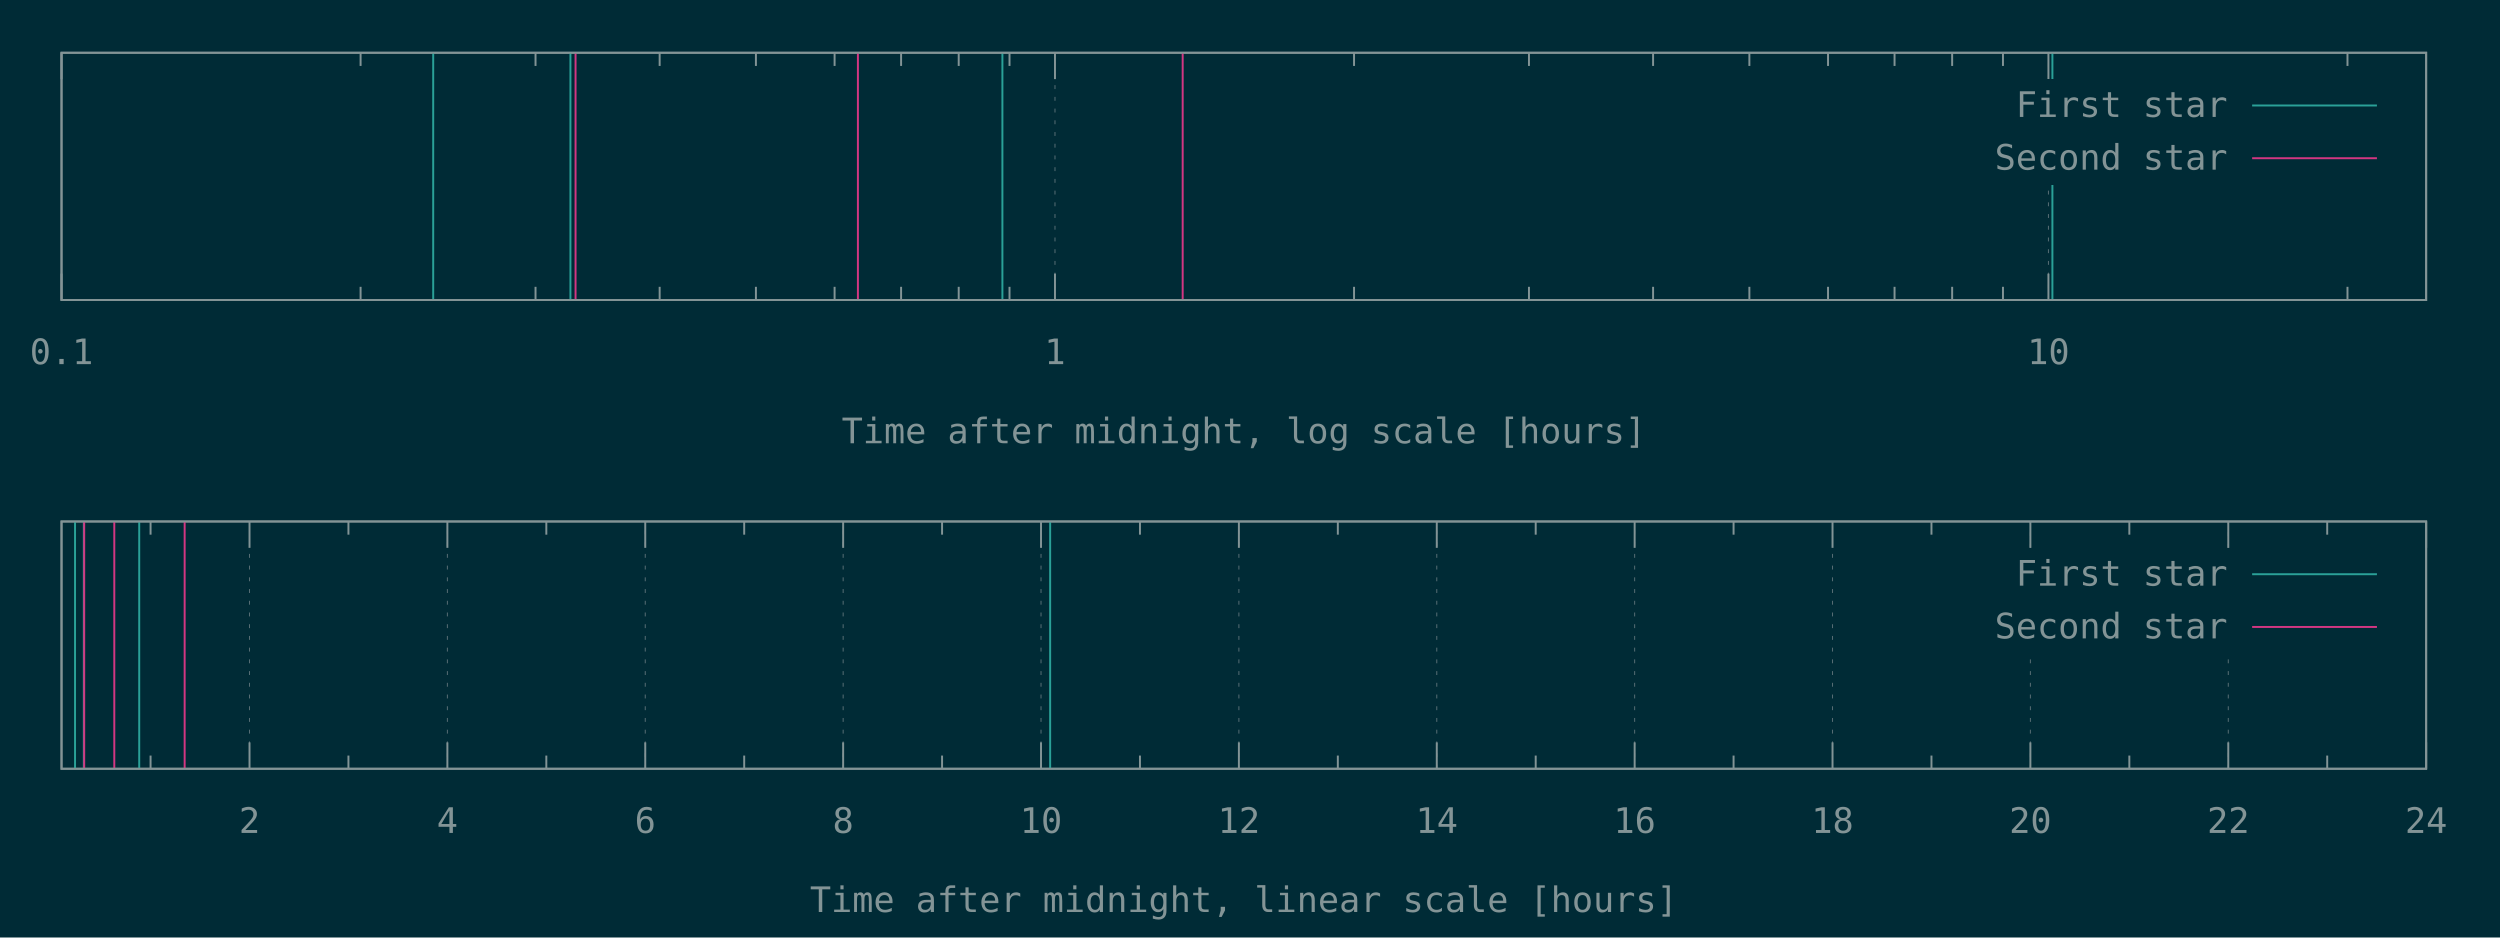
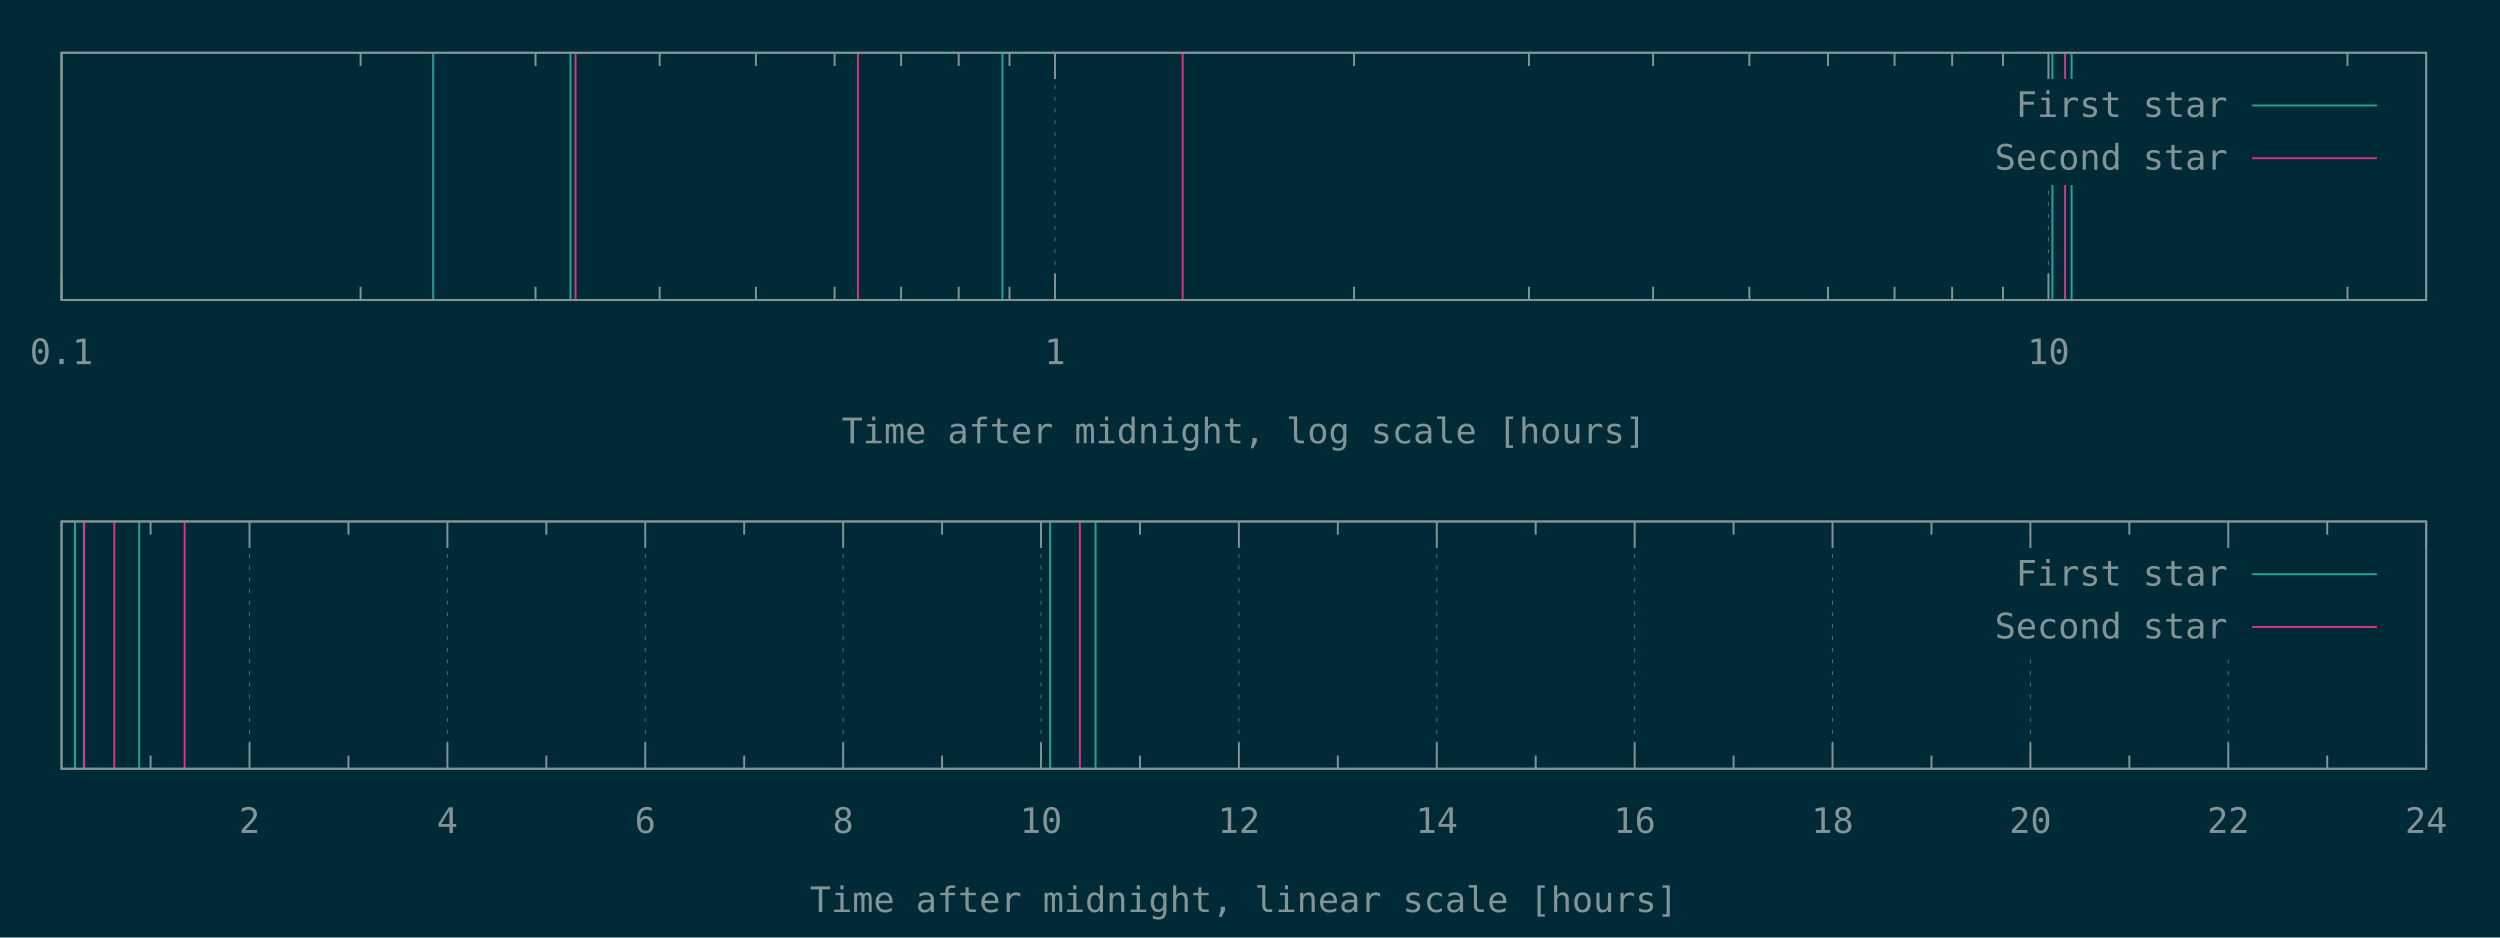
<svg xmlns="http://www.w3.org/2000/svg" xmlns:xlink="http://www.w3.org/1999/xlink" width="1280" height="480" viewBox="0 0 1280 480">
  <g id="gnuplot_canvas">
    <rect x="0" y="0" width="1280" height="480" fill="#002b36" />
    <defs>
      <circle id="gpDot" r="0.5" stroke-width="0.5" stroke="currentColor" />
      <path id="gpPt0" stroke-width="0.148" stroke="currentColor" d="M-1,0 h2 M0,-1 v2" />
      <path id="gpPt1" stroke-width="0.148" stroke="currentColor" d="M-1,-1 L1,1 M1,-1 L-1,1" />
      <path id="gpPt2" stroke-width="0.148" stroke="currentColor" d="M-1,0 L1,0 M0,-1 L0,1 M-1,-1 L1,1 M-1,1 L1,-1" />
      <rect id="gpPt3" stroke-width="0.148" stroke="currentColor" x="-1" y="-1" width="2" height="2" />
      <rect id="gpPt4" stroke-width="0.148" stroke="currentColor" fill="currentColor" x="-1" y="-1" width="2" height="2" />
      <circle id="gpPt5" stroke-width="0.148" stroke="currentColor" cx="0" cy="0" r="1" />
      <use xlink:href="#gpPt5" id="gpPt6" fill="currentColor" stroke="none" />
      <path id="gpPt7" stroke-width="0.148" stroke="currentColor" d="M0,-1.33 L-1.33,0.67 L1.33,0.67 z" />
      <use xlink:href="#gpPt7" id="gpPt8" fill="currentColor" stroke="none" />
      <use xlink:href="#gpPt7" id="gpPt9" stroke="currentColor" transform="rotate(180)" />
      <use xlink:href="#gpPt9" id="gpPt10" fill="currentColor" stroke="none" />
      <use xlink:href="#gpPt3" id="gpPt11" stroke="currentColor" transform="rotate(45)" />
      <use xlink:href="#gpPt11" id="gpPt12" fill="currentColor" stroke="none" />
      <path id="gpPt13" stroke-width="0.148" stroke="currentColor" d="M0,1.330 L1.265,0.411 L0.782,-1.067 L-0.782,-1.076 L-1.265,0.411 z" />
      <use xlink:href="#gpPt13" id="gpPt14" fill="currentColor" stroke="none" />
      <filter id="textbox" filterUnits="objectBoundingBox" x="0" y="0" height="1" width="1">
        <feFlood flood-color="#002B36" flood-opacity="1" result="bgnd" />
        <feComposite in="SourceGraphic" in2="bgnd" operator="atop" />
      </filter>
      <filter id="greybox" filterUnits="objectBoundingBox" x="0" y="0" height="1" width="1">
        <feFlood flood-color="lightgrey" flood-opacity="1" result="grey" />
        <feComposite in="SourceGraphic" in2="grey" operator="atop" />
      </filter>
    </defs>
    <g fill="none" color="#002B36" stroke="currentColor" stroke-width="1.00" stroke-linecap="butt" stroke-linejoin="miter">
</g>
    <g fill="none" color="black" stroke="currentColor" stroke-width="1.00" stroke-linecap="butt" stroke-linejoin="miter">
</g>
    <g fill="none" color="black" stroke="rgb(131, 148, 150)" stroke-width="0.50" stroke-linecap="butt" stroke-linejoin="miter">
</g>
    <g fill="none" color="gray" stroke="currentColor" stroke-width="0.50" stroke-linecap="butt" stroke-linejoin="miter">
      <path stroke="rgb( 88, 110, 117)" stroke-dasharray="2,4" class="gridline" d="M31.50,153.60 L31.50,27.01  " />
    </g>
    <g fill="none" color="gray" stroke="rgb( 88, 110, 117)" stroke-width="1.00" stroke-linecap="butt" stroke-linejoin="miter">
</g>
    <g fill="none" color="black" stroke="currentColor" stroke-width="1.00" stroke-linecap="butt" stroke-linejoin="miter">
      <path stroke="rgb(131, 148, 150)" d="M31.50,153.60 L31.50,140.10 M31.50,27.01 L31.50,40.51  " />
      <g transform="translate(31.50,186.45)" stroke="none" fill="rgb(131,148,150)" font-family="Inconsolata" font-size="18.00" text-anchor="middle">
        <text>
          <tspan font-family="Inconsolata"> 0.1</tspan>
        </text>
      </g>
    </g>
    <g fill="none" color="black" stroke="currentColor" stroke-width="1.00" stroke-linecap="butt" stroke-linejoin="miter">
      <path stroke="rgb(131, 148, 150)" d="M184.62,153.60 L184.62,146.85 M184.62,27.01 L184.62,33.76 M274.19,153.60 L274.19,146.85 M274.19,27.01 L274.19,33.76   M337.74,153.60 L337.74,146.85 M337.74,27.01 L337.74,33.76 M387.03,153.60 L387.03,146.85 M387.03,27.01 L387.03,33.76   M427.31,153.60 L427.31,146.85 M427.31,27.01 L427.31,33.76 M461.36,153.60 L461.36,146.85 M461.36,27.01 L461.36,33.76   M490.86,153.60 L490.86,146.85 M490.86,27.01 L490.86,33.76 M516.87,153.60 L516.87,146.85 M516.87,27.01 L516.87,33.76    " />
    </g>
    <g fill="none" color="black" stroke="rgb(131, 148, 150)" stroke-width="0.50" stroke-linecap="butt" stroke-linejoin="miter">
</g>
    <g fill="none" color="gray" stroke="currentColor" stroke-width="0.50" stroke-linecap="butt" stroke-linejoin="miter">
      <path stroke="rgb( 88, 110, 117)" stroke-dasharray="2,4" class="gridline" d="M540.15,153.60 L540.15,27.01  " />
    </g>
    <g fill="none" color="gray" stroke="rgb( 88, 110, 117)" stroke-width="1.00" stroke-linecap="butt" stroke-linejoin="miter">
</g>
    <g fill="none" color="black" stroke="currentColor" stroke-width="1.00" stroke-linecap="butt" stroke-linejoin="miter">
      <path stroke="rgb(131, 148, 150)" d="M540.15,153.60 L540.15,140.10 M540.15,27.01 L540.15,40.51  " />
      <g transform="translate(540.15,186.45)" stroke="none" fill="rgb(131,148,150)" font-family="Inconsolata" font-size="18.00" text-anchor="middle">
        <text>
          <tspan font-family="Inconsolata"> 1</tspan>
        </text>
      </g>
    </g>
    <g fill="none" color="black" stroke="currentColor" stroke-width="1.00" stroke-linecap="butt" stroke-linejoin="miter">
      <path stroke="rgb(131, 148, 150)" d="M693.27,153.60 L693.27,146.85 M693.27,27.01 L693.27,33.76 M782.83,153.60 L782.83,146.85 M782.83,27.01 L782.83,33.76   M846.38,153.60 L846.38,146.85 M846.38,27.01 L846.38,33.76 M895.68,153.60 L895.68,146.85 M895.68,27.01 L895.68,33.76   M935.95,153.60 L935.95,146.85 M935.95,27.01 L935.95,33.76 M970.01,153.60 L970.01,146.85 M970.01,27.01 L970.01,33.76   M999.50,153.60 L999.50,146.85 M999.50,27.01 L999.50,33.76 M1025.52,153.60 L1025.52,146.85 M1025.52,27.01 L1025.52,33.76    " />
    </g>
    <g fill="none" color="black" stroke="rgb(131, 148, 150)" stroke-width="0.50" stroke-linecap="butt" stroke-linejoin="miter">
</g>
    <g fill="none" color="gray" stroke="currentColor" stroke-width="0.50" stroke-linecap="butt" stroke-linejoin="miter">
      <path stroke="rgb( 88, 110, 117)" stroke-dasharray="2,4" class="gridline" d="M1048.80,153.60 L1048.80,94.51 M1048.80,40.51 L1048.80,27.01  " />
    </g>
    <g fill="none" color="gray" stroke="rgb( 88, 110, 117)" stroke-width="1.00" stroke-linecap="butt" stroke-linejoin="miter">
</g>
    <g fill="none" color="black" stroke="currentColor" stroke-width="1.00" stroke-linecap="butt" stroke-linejoin="miter">
      <path stroke="rgb(131, 148, 150)" d="M1048.80,153.60 L1048.80,140.10 M1048.80,27.01 L1048.80,40.51  " />
      <g transform="translate(1048.80,186.45)" stroke="none" fill="rgb(131,148,150)" font-family="Inconsolata" font-size="18.00" text-anchor="middle">
        <text>
          <tspan font-family="Inconsolata"> 10</tspan>
        </text>
      </g>
    </g>
    <g fill="none" color="black" stroke="currentColor" stroke-width="1.00" stroke-linecap="butt" stroke-linejoin="miter">
      <path stroke="rgb(131, 148, 150)" d="M1201.91,153.60 L1201.91,146.85 M1201.91,27.01 L1201.91,33.76  " />
    </g>
    <g fill="none" color="black" stroke="currentColor" stroke-width="1.00" stroke-linecap="butt" stroke-linejoin="miter">
      <path stroke="rgb(131, 148, 150)" d="M31.50,27.01 L31.50,153.60 L1242.19,153.60 L1242.19,27.01 L31.50,27.01 Z  " />
    </g>
    <g fill="none" color="black" stroke="currentColor" stroke-width="1.00" stroke-linecap="butt" stroke-linejoin="miter">
      <g transform="translate(636.84,226.95)" stroke="none" fill="rgb(131,148,150)" font-family="Inconsolata" font-size="18.00" text-anchor="middle">
        <text>
          <tspan font-family="Inconsolata">Time after midnight, log scale [hours]</tspan>
        </text>
      </g>
    </g>
    <g fill="none" color="black" stroke="currentColor" stroke-width="1.00" stroke-linecap="butt" stroke-linejoin="miter">
</g>
    <g id="gnuplot_plot_1a">
      <g fill="none" color="black" stroke="currentColor" stroke-width="1.00" stroke-linecap="butt" stroke-linejoin="miter">
-         <path stroke="rgb( 42, 161, 152)" d="M221.80,153.60 L221.80,27.01 M292.06,153.60 L292.06,27.01 M513.23,153.60 L513.23,27.01 M1050.83,153.60 L1050.83,27.01    " />
+         <path stroke="rgb( 42, 161, 152)" d="M221.80,153.60 L221.80,27.01 M292.06,153.60 L292.06,27.01 M513.23,153.60 L513.23,27.01 M1050.83,153.60 L1050.83,27.01   M1060.65,153.60 L1060.65,27.01  " />
      </g>
    </g>
    <g id="gnuplot_plot_2a">
      <g fill="none" color="black" stroke="currentColor" stroke-width="1.00" stroke-linecap="butt" stroke-linejoin="miter">
-         <path stroke="rgb(211,  54, 130)" d="M294.68,153.60 L294.68,27.01 M439.25,153.60 L439.25,27.01 M605.53,153.60 L605.53,27.01  " />
+         <path stroke="rgb(211,  54, 130)" d="M294.68,153.60 L294.68,27.01 M439.25,153.60 L439.25,27.01 M605.53,153.60 L605.53,27.01 M1057.31,153.60 L1057.31,27.01    " />
      </g>
    </g>
    <g stroke="none" shape-rendering="crispEdges">
      <polygon fill="#002B36" points="1001.89,94.51 1229.59,94.51 1229.59,40.51 1001.89,40.51 " />
    </g>
    <g id="gnuplot_plot_1a">
      <g fill="none" color="black" stroke="currentColor" stroke-width="1.00" stroke-linecap="butt" stroke-linejoin="miter">
        <g transform="translate(1140.49,59.86)" stroke="none" fill="rgb(131,148,150)" font-family="Inconsolata" font-size="18.00" text-anchor="end">
          <text>
            <tspan font-family="Inconsolata">First star</tspan>
          </text>
        </g>
      </g>
      <g fill="none" color="black" stroke="currentColor" stroke-width="1.00" stroke-linecap="butt" stroke-linejoin="miter">
        <path stroke="rgb( 42, 161, 152)" d="M1153.09,54.01 L1216.99,54.01  " />
      </g>
    </g>
    <g id="gnuplot_plot_2a">
      <g fill="none" color="black" stroke="currentColor" stroke-width="1.00" stroke-linecap="butt" stroke-linejoin="miter">
        <g transform="translate(1140.49,86.86)" stroke="none" fill="rgb(131,148,150)" font-family="Inconsolata" font-size="18.00" text-anchor="end">
          <text>
            <tspan font-family="Inconsolata">Second star</tspan>
          </text>
        </g>
      </g>
      <g fill="none" color="black" stroke="currentColor" stroke-width="1.00" stroke-linecap="butt" stroke-linejoin="miter">
        <path stroke="rgb(211,  54, 130)" d="M1153.09,81.01 L1216.99,81.01  " />
      </g>
    </g>
    <g fill="none" color="#002B36" stroke="rgb(211,  54, 130)" stroke-width="2.00" stroke-linecap="butt" stroke-linejoin="miter">
</g>
    <g fill="none" color="black" stroke="currentColor" stroke-width="2.00" stroke-linecap="butt" stroke-linejoin="miter">
</g>
    <g fill="none" color="black" stroke="black" stroke-width="1.00" stroke-linecap="butt" stroke-linejoin="miter">
</g>
    <g fill="none" color="black" stroke="currentColor" stroke-width="1.00" stroke-linecap="butt" stroke-linejoin="miter">
      <path stroke="rgb(131, 148, 150)" d="M31.50,27.01 L31.50,153.60 L1242.19,153.60 L1242.19,27.01 L31.50,27.01 Z  " />
    </g>
    <g fill="none" color="black" stroke="currentColor" stroke-width="1.00" stroke-linecap="butt" stroke-linejoin="miter">
</g>
    <g fill="none" color="black" stroke="currentColor" stroke-width="1.00" stroke-linecap="butt" stroke-linejoin="miter">
      <path stroke="rgb(131, 148, 150)" d="M77.09,393.60 L77.09,386.85 M77.09,267.00 L77.09,273.75  " />
    </g>
    <g fill="none" color="black" stroke="rgb(131, 148, 150)" stroke-width="0.50" stroke-linecap="butt" stroke-linejoin="miter">
</g>
    <g fill="none" color="gray" stroke="currentColor" stroke-width="0.50" stroke-linecap="butt" stroke-linejoin="miter">
      <path stroke="rgb( 88, 110, 117)" stroke-dasharray="2,4" class="gridline" d="M127.75,393.60 L127.75,267.00  " />
    </g>
    <g fill="none" color="gray" stroke="rgb( 88, 110, 117)" stroke-width="1.00" stroke-linecap="butt" stroke-linejoin="miter">
</g>
    <g fill="none" color="black" stroke="currentColor" stroke-width="1.00" stroke-linecap="butt" stroke-linejoin="miter">
      <path stroke="rgb(131, 148, 150)" d="M127.75,393.60 L127.75,380.10 M127.75,267.00 L127.75,280.50  " />
      <g transform="translate(127.75,426.45)" stroke="none" fill="rgb(131,148,150)" font-family="Inconsolata" font-size="18.00" text-anchor="middle">
        <text>
          <tspan font-family="Inconsolata"> 2</tspan>
        </text>
      </g>
    </g>
    <g fill="none" color="black" stroke="currentColor" stroke-width="1.00" stroke-linecap="butt" stroke-linejoin="miter">
      <path stroke="rgb(131, 148, 150)" d="M178.40,393.60 L178.40,386.85 M178.40,267.00 L178.40,273.75  " />
    </g>
    <g fill="none" color="black" stroke="rgb(131, 148, 150)" stroke-width="0.50" stroke-linecap="butt" stroke-linejoin="miter">
</g>
    <g fill="none" color="gray" stroke="currentColor" stroke-width="0.50" stroke-linecap="butt" stroke-linejoin="miter">
      <path stroke="rgb( 88, 110, 117)" stroke-dasharray="2,4" class="gridline" d="M229.06,393.60 L229.06,267.00  " />
    </g>
    <g fill="none" color="gray" stroke="rgb( 88, 110, 117)" stroke-width="1.00" stroke-linecap="butt" stroke-linejoin="miter">
</g>
    <g fill="none" color="black" stroke="currentColor" stroke-width="1.00" stroke-linecap="butt" stroke-linejoin="miter">
      <path stroke="rgb(131, 148, 150)" d="M229.06,393.60 L229.06,380.10 M229.06,267.00 L229.06,280.50  " />
      <g transform="translate(229.06,426.45)" stroke="none" fill="rgb(131,148,150)" font-family="Inconsolata" font-size="18.00" text-anchor="middle">
        <text>
          <tspan font-family="Inconsolata"> 4</tspan>
        </text>
      </g>
    </g>
    <g fill="none" color="black" stroke="currentColor" stroke-width="1.00" stroke-linecap="butt" stroke-linejoin="miter">
      <path stroke="rgb(131, 148, 150)" d="M279.72,393.60 L279.72,386.85 M279.72,267.00 L279.72,273.75  " />
    </g>
    <g fill="none" color="black" stroke="rgb(131, 148, 150)" stroke-width="0.50" stroke-linecap="butt" stroke-linejoin="miter">
</g>
    <g fill="none" color="gray" stroke="currentColor" stroke-width="0.50" stroke-linecap="butt" stroke-linejoin="miter">
      <path stroke="rgb( 88, 110, 117)" stroke-dasharray="2,4" class="gridline" d="M330.37,393.60 L330.37,267.00  " />
    </g>
    <g fill="none" color="gray" stroke="rgb( 88, 110, 117)" stroke-width="1.00" stroke-linecap="butt" stroke-linejoin="miter">
</g>
    <g fill="none" color="black" stroke="currentColor" stroke-width="1.00" stroke-linecap="butt" stroke-linejoin="miter">
      <path stroke="rgb(131, 148, 150)" d="M330.37,393.60 L330.37,380.10 M330.37,267.00 L330.37,280.50  " />
      <g transform="translate(330.37,426.45)" stroke="none" fill="rgb(131,148,150)" font-family="Inconsolata" font-size="18.00" text-anchor="middle">
        <text>
          <tspan font-family="Inconsolata"> 6</tspan>
        </text>
      </g>
    </g>
    <g fill="none" color="black" stroke="currentColor" stroke-width="1.00" stroke-linecap="butt" stroke-linejoin="miter">
      <path stroke="rgb(131, 148, 150)" d="M381.03,393.60 L381.03,386.85 M381.03,267.00 L381.03,273.75  " />
    </g>
    <g fill="none" color="black" stroke="rgb(131, 148, 150)" stroke-width="0.50" stroke-linecap="butt" stroke-linejoin="miter">
</g>
    <g fill="none" color="gray" stroke="currentColor" stroke-width="0.50" stroke-linecap="butt" stroke-linejoin="miter">
      <path stroke="rgb( 88, 110, 117)" stroke-dasharray="2,4" class="gridline" d="M431.69,393.60 L431.69,267.00  " />
    </g>
    <g fill="none" color="gray" stroke="rgb( 88, 110, 117)" stroke-width="1.00" stroke-linecap="butt" stroke-linejoin="miter">
</g>
    <g fill="none" color="black" stroke="currentColor" stroke-width="1.00" stroke-linecap="butt" stroke-linejoin="miter">
      <path stroke="rgb(131, 148, 150)" d="M431.69,393.60 L431.69,380.10 M431.69,267.00 L431.69,280.50  " />
      <g transform="translate(431.69,426.45)" stroke="none" fill="rgb(131,148,150)" font-family="Inconsolata" font-size="18.00" text-anchor="middle">
        <text>
          <tspan font-family="Inconsolata"> 8</tspan>
        </text>
      </g>
    </g>
    <g fill="none" color="black" stroke="currentColor" stroke-width="1.00" stroke-linecap="butt" stroke-linejoin="miter">
      <path stroke="rgb(131, 148, 150)" d="M482.34,393.60 L482.34,386.85 M482.34,267.00 L482.34,273.75  " />
    </g>
    <g fill="none" color="black" stroke="rgb(131, 148, 150)" stroke-width="0.50" stroke-linecap="butt" stroke-linejoin="miter">
</g>
    <g fill="none" color="gray" stroke="currentColor" stroke-width="0.50" stroke-linecap="butt" stroke-linejoin="miter">
      <path stroke="rgb( 88, 110, 117)" stroke-dasharray="2,4" class="gridline" d="M533.00,393.60 L533.00,267.00  " />
    </g>
    <g fill="none" color="gray" stroke="rgb( 88, 110, 117)" stroke-width="1.00" stroke-linecap="butt" stroke-linejoin="miter">
</g>
    <g fill="none" color="black" stroke="currentColor" stroke-width="1.00" stroke-linecap="butt" stroke-linejoin="miter">
      <path stroke="rgb(131, 148, 150)" d="M533.00,393.60 L533.00,380.10 M533.00,267.00 L533.00,280.50  " />
      <g transform="translate(533.00,426.45)" stroke="none" fill="rgb(131,148,150)" font-family="Inconsolata" font-size="18.00" text-anchor="middle">
        <text>
          <tspan font-family="Inconsolata"> 10</tspan>
        </text>
      </g>
    </g>
    <g fill="none" color="black" stroke="currentColor" stroke-width="1.00" stroke-linecap="butt" stroke-linejoin="miter">
      <path stroke="rgb(131, 148, 150)" d="M583.66,393.60 L583.66,386.85 M583.66,267.00 L583.66,273.75  " />
    </g>
    <g fill="none" color="black" stroke="rgb(131, 148, 150)" stroke-width="0.50" stroke-linecap="butt" stroke-linejoin="miter">
</g>
    <g fill="none" color="gray" stroke="currentColor" stroke-width="0.50" stroke-linecap="butt" stroke-linejoin="miter">
      <path stroke="rgb( 88, 110, 117)" stroke-dasharray="2,4" class="gridline" d="M634.31,393.60 L634.31,267.00  " />
    </g>
    <g fill="none" color="gray" stroke="rgb( 88, 110, 117)" stroke-width="1.00" stroke-linecap="butt" stroke-linejoin="miter">
</g>
    <g fill="none" color="black" stroke="currentColor" stroke-width="1.00" stroke-linecap="butt" stroke-linejoin="miter">
      <path stroke="rgb(131, 148, 150)" d="M634.31,393.60 L634.31,380.10 M634.31,267.00 L634.31,280.50  " />
      <g transform="translate(634.31,426.45)" stroke="none" fill="rgb(131,148,150)" font-family="Inconsolata" font-size="18.00" text-anchor="middle">
        <text>
          <tspan font-family="Inconsolata"> 12</tspan>
        </text>
      </g>
    </g>
    <g fill="none" color="black" stroke="currentColor" stroke-width="1.00" stroke-linecap="butt" stroke-linejoin="miter">
      <path stroke="rgb(131, 148, 150)" d="M684.97,393.60 L684.97,386.85 M684.97,267.00 L684.97,273.75  " />
    </g>
    <g fill="none" color="black" stroke="rgb(131, 148, 150)" stroke-width="0.50" stroke-linecap="butt" stroke-linejoin="miter">
</g>
    <g fill="none" color="gray" stroke="currentColor" stroke-width="0.50" stroke-linecap="butt" stroke-linejoin="miter">
      <path stroke="rgb( 88, 110, 117)" stroke-dasharray="2,4" class="gridline" d="M735.63,393.60 L735.63,267.00  " />
    </g>
    <g fill="none" color="gray" stroke="rgb( 88, 110, 117)" stroke-width="1.00" stroke-linecap="butt" stroke-linejoin="miter">
</g>
    <g fill="none" color="black" stroke="currentColor" stroke-width="1.00" stroke-linecap="butt" stroke-linejoin="miter">
      <path stroke="rgb(131, 148, 150)" d="M735.63,393.60 L735.63,380.10 M735.63,267.00 L735.63,280.50  " />
      <g transform="translate(735.63,426.45)" stroke="none" fill="rgb(131,148,150)" font-family="Inconsolata" font-size="18.00" text-anchor="middle">
        <text>
          <tspan font-family="Inconsolata"> 14</tspan>
        </text>
      </g>
    </g>
    <g fill="none" color="black" stroke="currentColor" stroke-width="1.00" stroke-linecap="butt" stroke-linejoin="miter">
      <path stroke="rgb(131, 148, 150)" d="M786.28,393.60 L786.28,386.85 M786.28,267.00 L786.28,273.75  " />
    </g>
    <g fill="none" color="black" stroke="rgb(131, 148, 150)" stroke-width="0.50" stroke-linecap="butt" stroke-linejoin="miter">
</g>
    <g fill="none" color="gray" stroke="currentColor" stroke-width="0.50" stroke-linecap="butt" stroke-linejoin="miter">
      <path stroke="rgb( 88, 110, 117)" stroke-dasharray="2,4" class="gridline" d="M836.94,393.60 L836.94,267.00  " />
    </g>
    <g fill="none" color="gray" stroke="rgb( 88, 110, 117)" stroke-width="1.00" stroke-linecap="butt" stroke-linejoin="miter">
</g>
    <g fill="none" color="black" stroke="currentColor" stroke-width="1.00" stroke-linecap="butt" stroke-linejoin="miter">
      <path stroke="rgb(131, 148, 150)" d="M836.94,393.60 L836.94,380.10 M836.94,267.00 L836.94,280.50  " />
      <g transform="translate(836.94,426.45)" stroke="none" fill="rgb(131,148,150)" font-family="Inconsolata" font-size="18.00" text-anchor="middle">
        <text>
          <tspan font-family="Inconsolata"> 16</tspan>
        </text>
      </g>
    </g>
    <g fill="none" color="black" stroke="currentColor" stroke-width="1.00" stroke-linecap="butt" stroke-linejoin="miter">
      <path stroke="rgb(131, 148, 150)" d="M887.59,393.60 L887.59,386.85 M887.59,267.00 L887.59,273.75  " />
    </g>
    <g fill="none" color="black" stroke="rgb(131, 148, 150)" stroke-width="0.50" stroke-linecap="butt" stroke-linejoin="miter">
</g>
    <g fill="none" color="gray" stroke="currentColor" stroke-width="0.50" stroke-linecap="butt" stroke-linejoin="miter">
      <path stroke="rgb( 88, 110, 117)" stroke-dasharray="2,4" class="gridline" d="M938.25,393.60 L938.25,267.00  " />
    </g>
    <g fill="none" color="gray" stroke="rgb( 88, 110, 117)" stroke-width="1.00" stroke-linecap="butt" stroke-linejoin="miter">
</g>
    <g fill="none" color="black" stroke="currentColor" stroke-width="1.00" stroke-linecap="butt" stroke-linejoin="miter">
      <path stroke="rgb(131, 148, 150)" d="M938.25,393.60 L938.25,380.10 M938.25,267.00 L938.25,280.50  " />
      <g transform="translate(938.25,426.45)" stroke="none" fill="rgb(131,148,150)" font-family="Inconsolata" font-size="18.00" text-anchor="middle">
        <text>
          <tspan font-family="Inconsolata"> 18</tspan>
        </text>
      </g>
    </g>
    <g fill="none" color="black" stroke="currentColor" stroke-width="1.00" stroke-linecap="butt" stroke-linejoin="miter">
      <path stroke="rgb(131, 148, 150)" d="M988.91,393.60 L988.91,386.85 M988.91,267.00 L988.91,273.75  " />
    </g>
    <g fill="none" color="black" stroke="rgb(131, 148, 150)" stroke-width="0.50" stroke-linecap="butt" stroke-linejoin="miter">
</g>
    <g fill="none" color="gray" stroke="currentColor" stroke-width="0.50" stroke-linecap="butt" stroke-linejoin="miter">
      <path stroke="rgb( 88, 110, 117)" stroke-dasharray="2,4" class="gridline" d="M1039.56,393.60 L1039.56,334.50 M1039.56,280.50 L1039.56,267.00  " />
    </g>
    <g fill="none" color="gray" stroke="rgb( 88, 110, 117)" stroke-width="1.00" stroke-linecap="butt" stroke-linejoin="miter">
</g>
    <g fill="none" color="black" stroke="currentColor" stroke-width="1.00" stroke-linecap="butt" stroke-linejoin="miter">
      <path stroke="rgb(131, 148, 150)" d="M1039.56,393.60 L1039.56,380.10 M1039.56,267.00 L1039.56,280.50  " />
      <g transform="translate(1039.56,426.45)" stroke="none" fill="rgb(131,148,150)" font-family="Inconsolata" font-size="18.00" text-anchor="middle">
        <text>
          <tspan font-family="Inconsolata"> 20</tspan>
        </text>
      </g>
    </g>
    <g fill="none" color="black" stroke="currentColor" stroke-width="1.00" stroke-linecap="butt" stroke-linejoin="miter">
      <path stroke="rgb(131, 148, 150)" d="M1090.22,393.60 L1090.22,386.85 M1090.22,267.00 L1090.22,273.75  " />
    </g>
    <g fill="none" color="black" stroke="rgb(131, 148, 150)" stroke-width="0.50" stroke-linecap="butt" stroke-linejoin="miter">
</g>
    <g fill="none" color="gray" stroke="currentColor" stroke-width="0.50" stroke-linecap="butt" stroke-linejoin="miter">
      <path stroke="rgb( 88, 110, 117)" stroke-dasharray="2,4" class="gridline" d="M1140.88,393.60 L1140.88,334.50 M1140.88,280.50 L1140.88,267.00  " />
    </g>
    <g fill="none" color="gray" stroke="rgb( 88, 110, 117)" stroke-width="1.00" stroke-linecap="butt" stroke-linejoin="miter">
</g>
    <g fill="none" color="black" stroke="currentColor" stroke-width="1.00" stroke-linecap="butt" stroke-linejoin="miter">
      <path stroke="rgb(131, 148, 150)" d="M1140.88,393.60 L1140.88,380.10 M1140.88,267.00 L1140.88,280.50  " />
      <g transform="translate(1140.88,426.45)" stroke="none" fill="rgb(131,148,150)" font-family="Inconsolata" font-size="18.00" text-anchor="middle">
        <text>
          <tspan font-family="Inconsolata"> 22</tspan>
        </text>
      </g>
    </g>
    <g fill="none" color="black" stroke="currentColor" stroke-width="1.00" stroke-linecap="butt" stroke-linejoin="miter">
      <path stroke="rgb(131, 148, 150)" d="M1191.53,393.60 L1191.53,386.85 M1191.53,267.00 L1191.53,273.75  " />
    </g>
    <g fill="none" color="black" stroke="rgb(131, 148, 150)" stroke-width="0.50" stroke-linecap="butt" stroke-linejoin="miter">
</g>
    <g fill="none" color="gray" stroke="currentColor" stroke-width="0.50" stroke-linecap="butt" stroke-linejoin="miter">
      <path stroke="rgb( 88, 110, 117)" stroke-dasharray="2,4" class="gridline" d="M1242.19,393.60 L1242.19,267.00  " />
    </g>
    <g fill="none" color="gray" stroke="rgb( 88, 110, 117)" stroke-width="1.00" stroke-linecap="butt" stroke-linejoin="miter">
</g>
    <g fill="none" color="black" stroke="currentColor" stroke-width="1.00" stroke-linecap="butt" stroke-linejoin="miter">
      <path stroke="rgb(131, 148, 150)" d="M1242.19,393.60 L1242.19,380.10 M1242.19,267.00 L1242.19,280.50  " />
      <g transform="translate(1242.19,426.45)" stroke="none" fill="rgb(131,148,150)" font-family="Inconsolata" font-size="18.00" text-anchor="middle">
        <text>
          <tspan font-family="Inconsolata"> 24</tspan>
        </text>
      </g>
    </g>
    <g fill="none" color="black" stroke="currentColor" stroke-width="1.00" stroke-linecap="butt" stroke-linejoin="miter">
</g>
    <g fill="none" color="black" stroke="currentColor" stroke-width="1.00" stroke-linecap="butt" stroke-linejoin="miter">
      <path stroke="rgb(131, 148, 150)" d="M31.50,267.00 L31.50,393.60 L1242.19,393.60 L1242.19,267.00 L31.50,267.00 Z  " />
    </g>
    <g fill="none" color="black" stroke="currentColor" stroke-width="1.00" stroke-linecap="butt" stroke-linejoin="miter">
      <g transform="translate(636.84,466.95)" stroke="none" fill="rgb(131,148,150)" font-family="Inconsolata" font-size="18.00" text-anchor="middle">
        <text>
          <tspan font-family="Inconsolata">Time after midnight, linear scale [hours]</tspan>
        </text>
      </g>
    </g>
    <g fill="none" color="black" stroke="currentColor" stroke-width="1.00" stroke-linecap="butt" stroke-linejoin="miter">
</g>
    <g id="gnuplot_plot_1b">
      <g fill="none" color="black" stroke="currentColor" stroke-width="1.00" stroke-linecap="butt" stroke-linejoin="miter">
-         <path stroke="rgb( 42, 161, 152)" d="M38.42,393.60 L38.42,267.00 M42.91,393.60 L42.91,267.00 M71.28,393.60 L71.28,267.00 M537.68,393.60 L537.68,267.00    " />
+         <path stroke="rgb( 42, 161, 152)" d="M38.42,393.60 L38.42,267.00 M42.91,393.60 L42.91,267.00 M71.28,393.60 L71.28,267.00 M537.68,393.60 L537.68,267.00   M560.92,393.60 L560.92,267.00  " />
      </g>
    </g>
    <g id="gnuplot_plot_2b">
      <g fill="none" color="black" stroke="currentColor" stroke-width="1.00" stroke-linecap="butt" stroke-linejoin="miter">
-         <path stroke="rgb(211,  54, 130)" d="M43.11,393.60 L43.11,267.00 M58.52,393.60 L58.52,267.00 M94.54,393.60 L94.54,267.00  " />
+         <path stroke="rgb(211,  54, 130)" d="M43.11,393.60 L43.11,267.00 M58.52,393.60 L58.52,267.00 M94.54,393.60 L94.54,267.00 M552.90,393.60 L552.90,267.00    " />
      </g>
    </g>
    <g stroke="none" shape-rendering="crispEdges">
      <polygon fill="#002B36" points="1001.89,334.50 1229.59,334.50 1229.59,280.50 1001.89,280.50 " />
    </g>
    <g id="gnuplot_plot_1b">
      <g fill="none" color="black" stroke="currentColor" stroke-width="1.00" stroke-linecap="butt" stroke-linejoin="miter">
        <g transform="translate(1140.49,299.85)" stroke="none" fill="rgb(131,148,150)" font-family="Inconsolata" font-size="18.00" text-anchor="end">
          <text>
            <tspan font-family="Inconsolata">First star</tspan>
          </text>
        </g>
      </g>
      <g fill="none" color="black" stroke="currentColor" stroke-width="1.00" stroke-linecap="butt" stroke-linejoin="miter">
        <path stroke="rgb( 42, 161, 152)" d="M1153.09,294.00 L1216.99,294.00  " />
      </g>
    </g>
    <g id="gnuplot_plot_2b">
      <g fill="none" color="black" stroke="currentColor" stroke-width="1.00" stroke-linecap="butt" stroke-linejoin="miter">
        <g transform="translate(1140.49,326.85)" stroke="none" fill="rgb(131,148,150)" font-family="Inconsolata" font-size="18.00" text-anchor="end">
          <text>
            <tspan font-family="Inconsolata">Second star</tspan>
          </text>
        </g>
      </g>
      <g fill="none" color="black" stroke="currentColor" stroke-width="1.00" stroke-linecap="butt" stroke-linejoin="miter">
        <path stroke="rgb(211,  54, 130)" d="M1153.09,321.00 L1216.99,321.00  " />
      </g>
    </g>
    <g fill="none" color="#002B36" stroke="rgb(211,  54, 130)" stroke-width="2.00" stroke-linecap="butt" stroke-linejoin="miter">
</g>
    <g fill="none" color="black" stroke="currentColor" stroke-width="2.00" stroke-linecap="butt" stroke-linejoin="miter">
</g>
    <g fill="none" color="black" stroke="black" stroke-width="1.00" stroke-linecap="butt" stroke-linejoin="miter">
</g>
    <g fill="none" color="black" stroke="currentColor" stroke-width="1.00" stroke-linecap="butt" stroke-linejoin="miter">
      <path stroke="rgb(131, 148, 150)" d="M31.50,267.00 L31.50,393.60 L1242.19,393.60 L1242.19,267.00 L31.50,267.00 Z  " />
    </g>
    <g fill="none" color="black" stroke="currentColor" stroke-width="1.00" stroke-linecap="butt" stroke-linejoin="miter">
</g>
  </g>
</svg>
